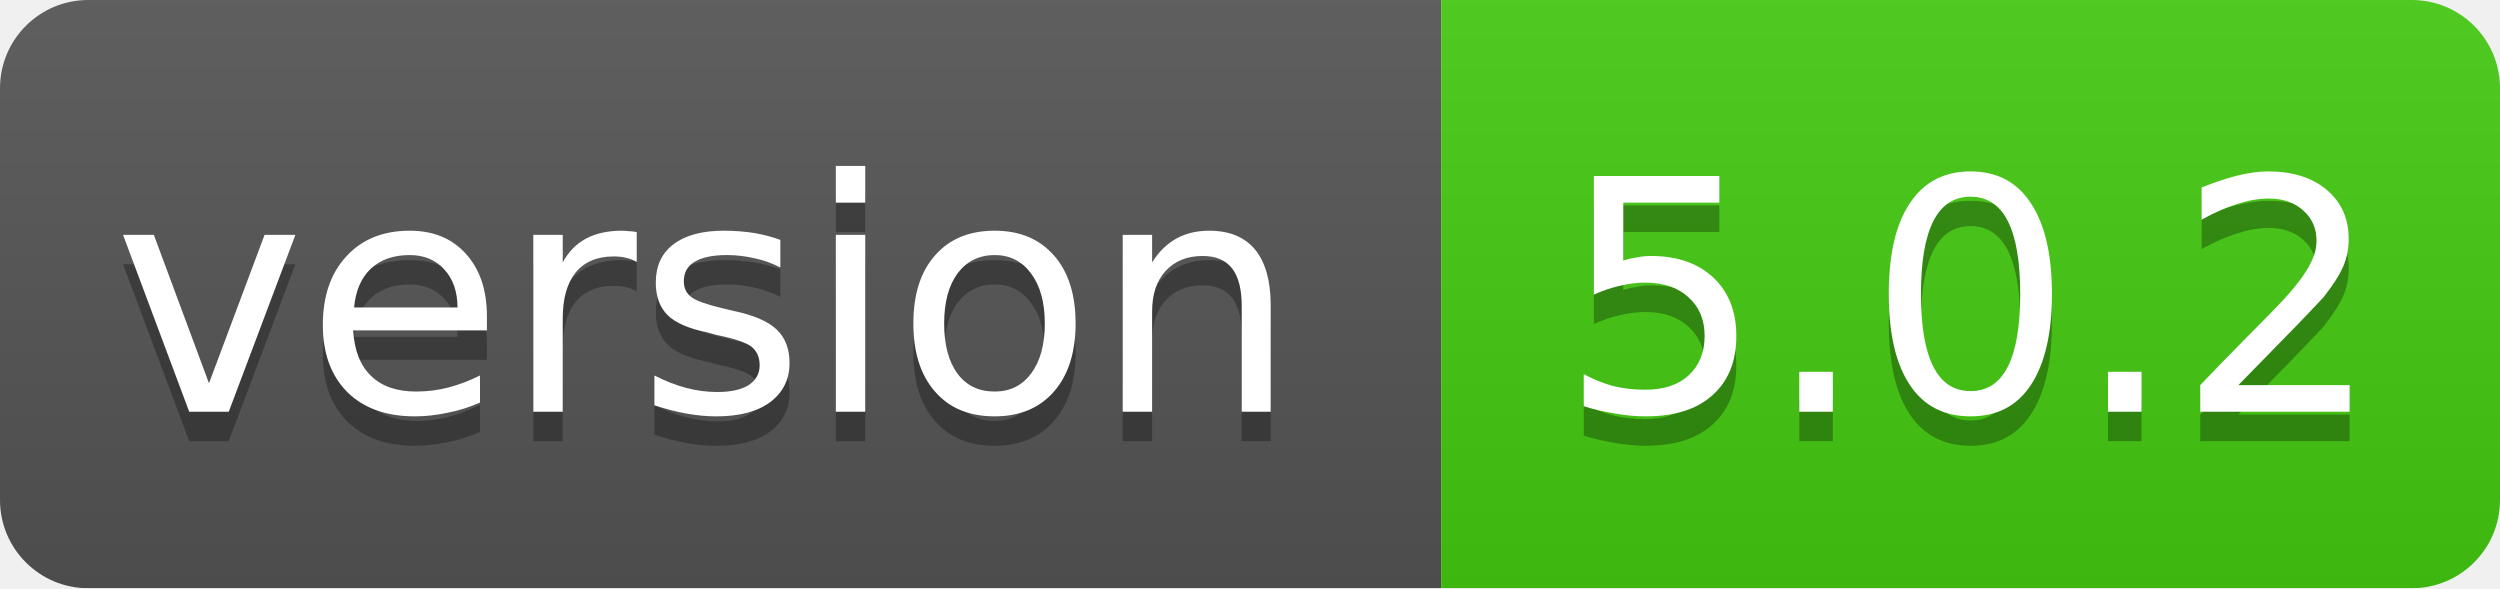
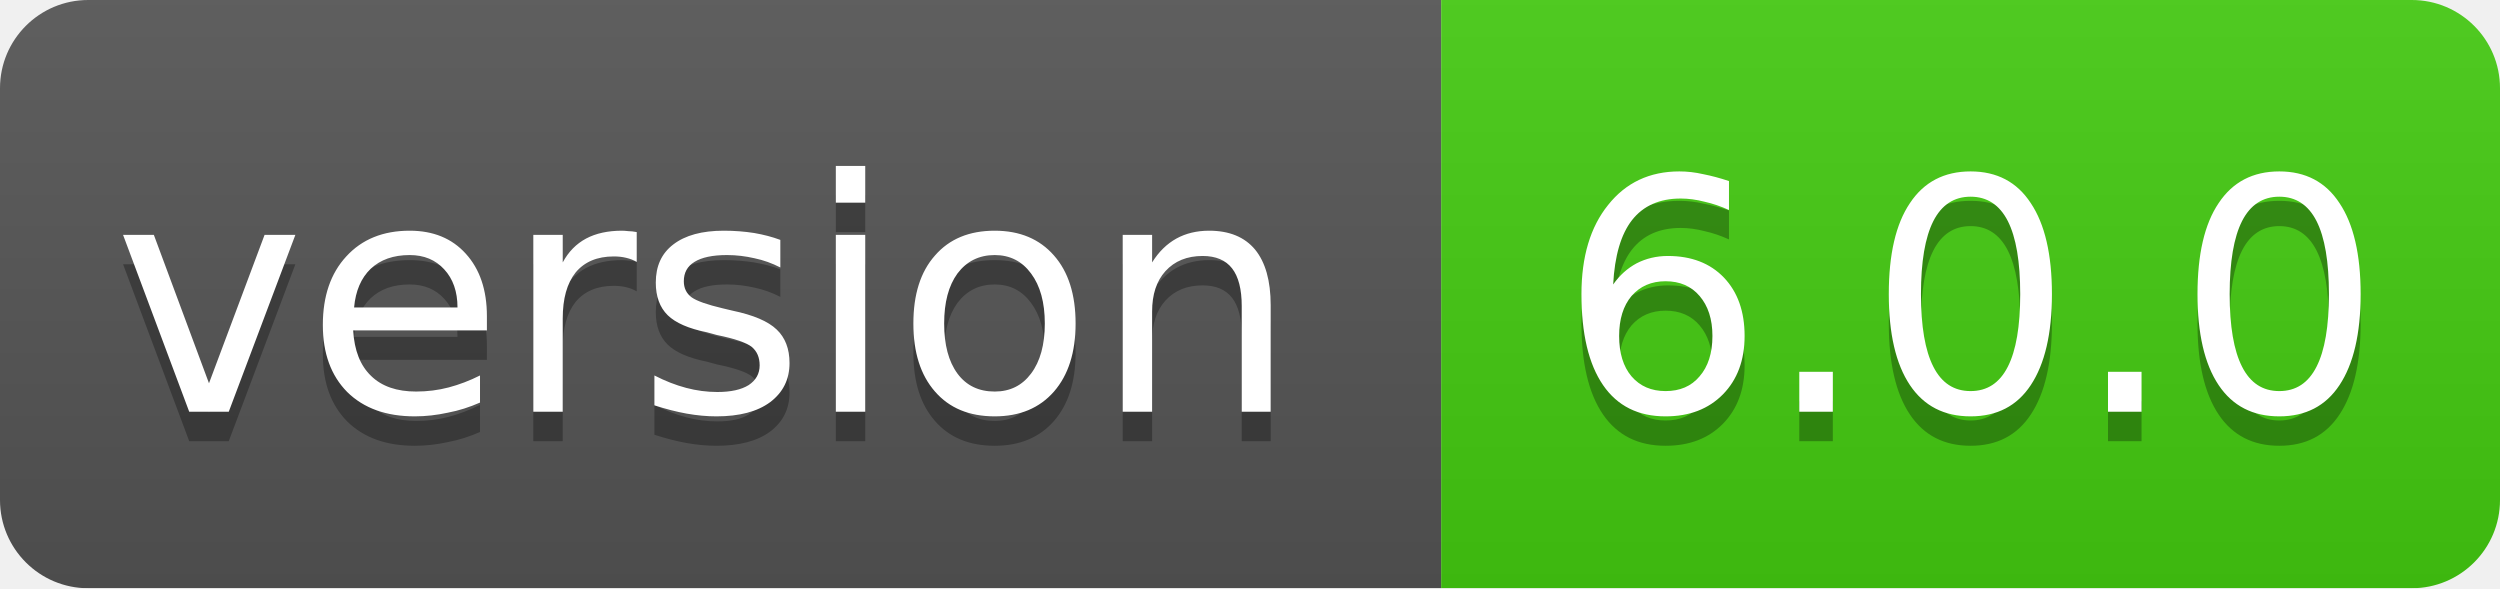
<svg xmlns="http://www.w3.org/2000/svg" width="85" height="20">
  <linearGradient id="smooth" x2="0" y2="100%">
    <stop offset="0" stop-color="#bbb" stop-opacity=".1" />
    <stop offset="1" stop-opacity=".1" />
  </linearGradient>
  <mask id="round">
    <rect width="85" height="20" rx="3" fill="#fff" />
  </mask>
  <g mask="url(#round)">
    <rect width="49" height="20" fill="#555" />
    <rect x="49" width="36" height="20" fill="#44cc11" />
    <rect width="85" height="20" fill="url(#smooth)" />
  </g>
  <g fill="#fff" text-anchor="middle" font-family="DejaVu Sans,Verdana,Geneva,sans-serif" font-size="11">
    <text x="24" y="15" fill="#010101" fill-opacity=".3">version</text>
    <text x="24" y="14">version</text>
-     <text x="67" y="15" fill="#010101" fill-opacity=".3">5.0.2</text>
-     <text x="67" y="14">5.0.2</text>
+     <text x="67" y="15" fill="#010101" fill-opacity=".3">6.0.0</text>
+     <text x="67" y="14">6.0.0</text>
  </g>
</svg>
